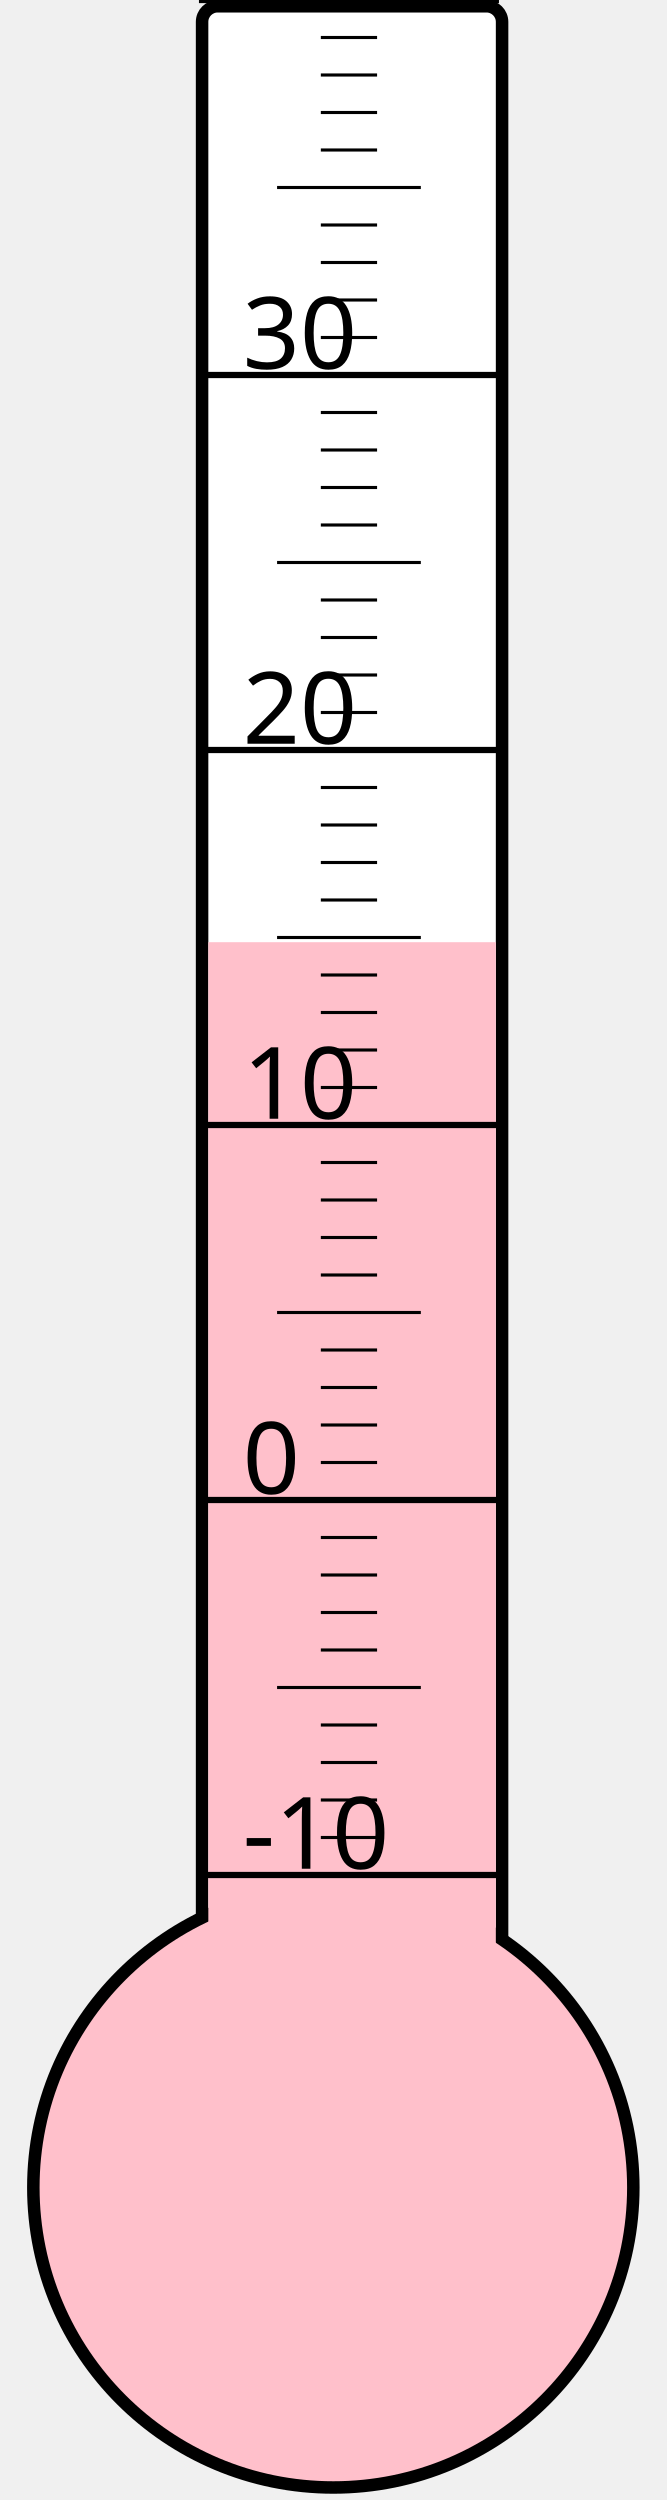
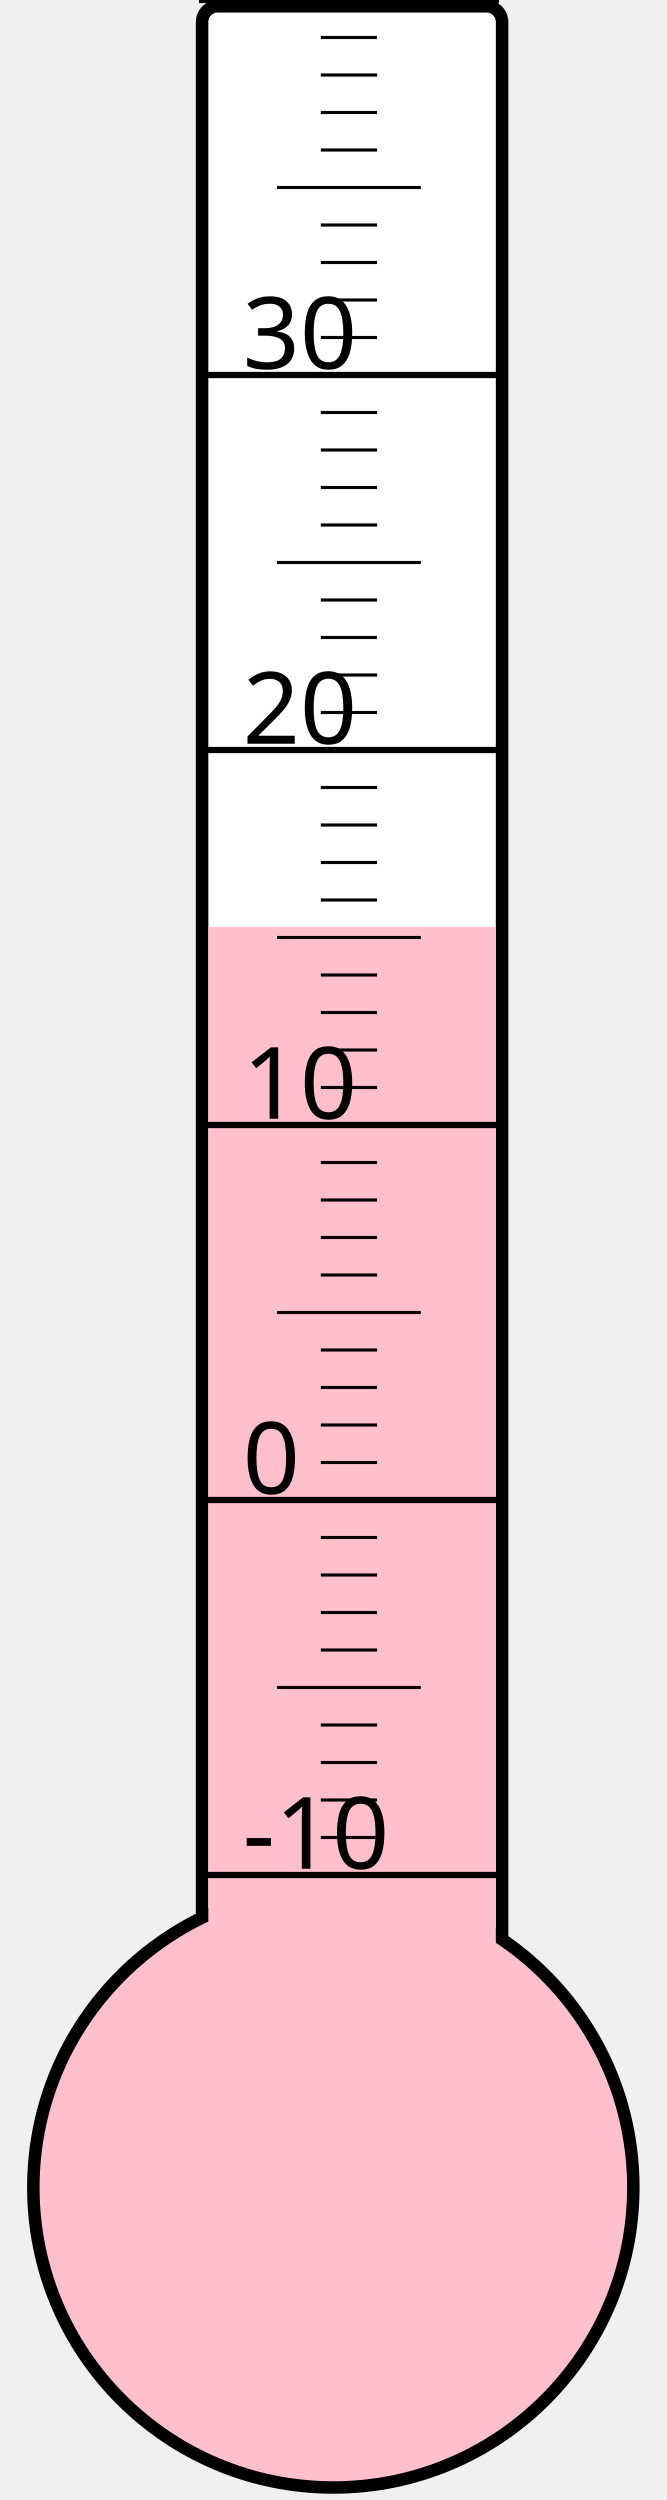
<svg xmlns="http://www.w3.org/2000/svg" width="40px" height="150px" viewBox="0 0 200 800">
  <rect width="200" height="800" x="0" y="0" style="fill: #ffffeb; fill-opacity: 0;" />
  <rect width="96" height="680" x="58" y="2" rx="5" ry="5" style="fill: white; fill-opacity: 1; stroke: black; stroke-width: 4;" />
  <circle cx="100" cy="700" r="96" style="fill: pink; stroke: black; stroke-width: 4;" />
-   <rect width="92" height="398.5" x="60" y="301.5" style="fill: pink; fill-opacity: 1; stroke-width: 0;" />
+   <rect width="92" height="403.375" x="60" y="296.625" style="fill: pink; fill-opacity: 1; stroke-width: 0;" />
  <text x="71" y="598" style="font-family: sans-serif; font-size: 24pt;">-10</text>
  <text x="71" y="478" style="font-family: sans-serif; font-size: 24pt;">0</text>
  <text x="71" y="358" style="font-family: sans-serif; font-size: 24pt;">10</text>
  <text x="71" y="238" style="font-family: sans-serif; font-size: 24pt;">20</text>
  <text x="71" y="118" style="font-family: sans-serif; font-size: 24pt;">30</text>
  <g style="stroke: black;">
    <line x1="57" y1="600" x2="153" y2="600" style="stroke-width: 2;" />
    <line x1="96" y1="588" x2="114" y2="588" style="stroke-width: 1;" />
    <line x1="96" y1="576" x2="114" y2="576" style="stroke-width: 1;" />
    <line x1="96" y1="564" x2="114" y2="564" style="stroke-width: 1;" />
    <line x1="96" y1="552" x2="114" y2="552" style="stroke-width: 1;" />
    <line x1="82" y1="540" x2="128" y2="540" style="stroke-width: 1;" />
    <line x1="96" y1="528" x2="114" y2="528" style="stroke-width: 1;" />
    <line x1="96" y1="516" x2="114" y2="516" style="stroke-width: 1;" />
    <line x1="96" y1="504" x2="114" y2="504" style="stroke-width: 1;" />
    <line x1="96" y1="492" x2="114" y2="492" style="stroke-width: 1;" />
    <line x1="57" y1="480" x2="153" y2="480" style="stroke-width: 2;" />
    <line x1="96" y1="468" x2="114" y2="468" style="stroke-width: 1;" />
    <line x1="96" y1="456" x2="114" y2="456" style="stroke-width: 1;" />
    <line x1="96" y1="444" x2="114" y2="444" style="stroke-width: 1;" />
    <line x1="96" y1="432" x2="114" y2="432" style="stroke-width: 1;" />
    <line x1="82" y1="420" x2="128" y2="420" style="stroke-width: 1;" />
    <line x1="96" y1="408" x2="114" y2="408" style="stroke-width: 1;" />
    <line x1="96" y1="396" x2="114" y2="396" style="stroke-width: 1;" />
    <line x1="96" y1="384" x2="114" y2="384" style="stroke-width: 1;" />
    <line x1="96" y1="372" x2="114" y2="372" style="stroke-width: 1;" />
    <line x1="57" y1="360" x2="153" y2="360" style="stroke-width: 2;" />
    <line x1="96" y1="348" x2="114" y2="348" style="stroke-width: 1;" />
    <line x1="96" y1="336" x2="114" y2="336" style="stroke-width: 1;" />
    <line x1="96" y1="324" x2="114" y2="324" style="stroke-width: 1;" />
    <line x1="96" y1="312" x2="114" y2="312" style="stroke-width: 1;" />
    <line x1="82" y1="300" x2="128" y2="300" style="stroke-width: 1;" />
    <line x1="96" y1="288" x2="114" y2="288" style="stroke-width: 1;" />
    <line x1="96" y1="276" x2="114" y2="276" style="stroke-width: 1;" />
    <line x1="96" y1="264" x2="114" y2="264" style="stroke-width: 1;" />
    <line x1="96" y1="252" x2="114" y2="252" style="stroke-width: 1;" />
    <line x1="57" y1="240" x2="153" y2="240" style="stroke-width: 2;" />
    <line x1="96" y1="228" x2="114" y2="228" style="stroke-width: 1;" />
    <line x1="96" y1="216" x2="114" y2="216" style="stroke-width: 1;" />
    <line x1="96" y1="204" x2="114" y2="204" style="stroke-width: 1;" />
    <line x1="96" y1="192" x2="114" y2="192" style="stroke-width: 1;" />
    <line x1="82" y1="180" x2="128" y2="180" style="stroke-width: 1;" />
    <line x1="96" y1="168" x2="114" y2="168" style="stroke-width: 1;" />
    <line x1="96" y1="156" x2="114" y2="156" style="stroke-width: 1;" />
    <line x1="96" y1="144" x2="114" y2="144" style="stroke-width: 1;" />
    <line x1="96" y1="132" x2="114" y2="132" style="stroke-width: 1;" />
    <line x1="57" y1="120" x2="153" y2="120" style="stroke-width: 2;" />
    <line x1="96" y1="108" x2="114" y2="108" style="stroke-width: 1;" />
    <line x1="96" y1="96" x2="114" y2="96" style="stroke-width: 1;" />
    <line x1="96" y1="84" x2="114" y2="84" style="stroke-width: 1;" />
    <line x1="96" y1="72" x2="114" y2="72" style="stroke-width: 1;" />
    <line x1="82" y1="60" x2="128" y2="60" style="stroke-width: 1;" />
    <line x1="96" y1="48" x2="114" y2="48" style="stroke-width: 1;" />
    <line x1="96" y1="36" x2="114" y2="36" style="stroke-width: 1;" />
    <line x1="96" y1="24" x2="114" y2="24" style="stroke-width: 1;" />
    <line x1="96" y1="12" x2="114" y2="12" style="stroke-width: 1;" />
    <line x1="57" y1="0" x2="153" y2="0" style="stroke-width: 2;" />
  </g>
</svg>
